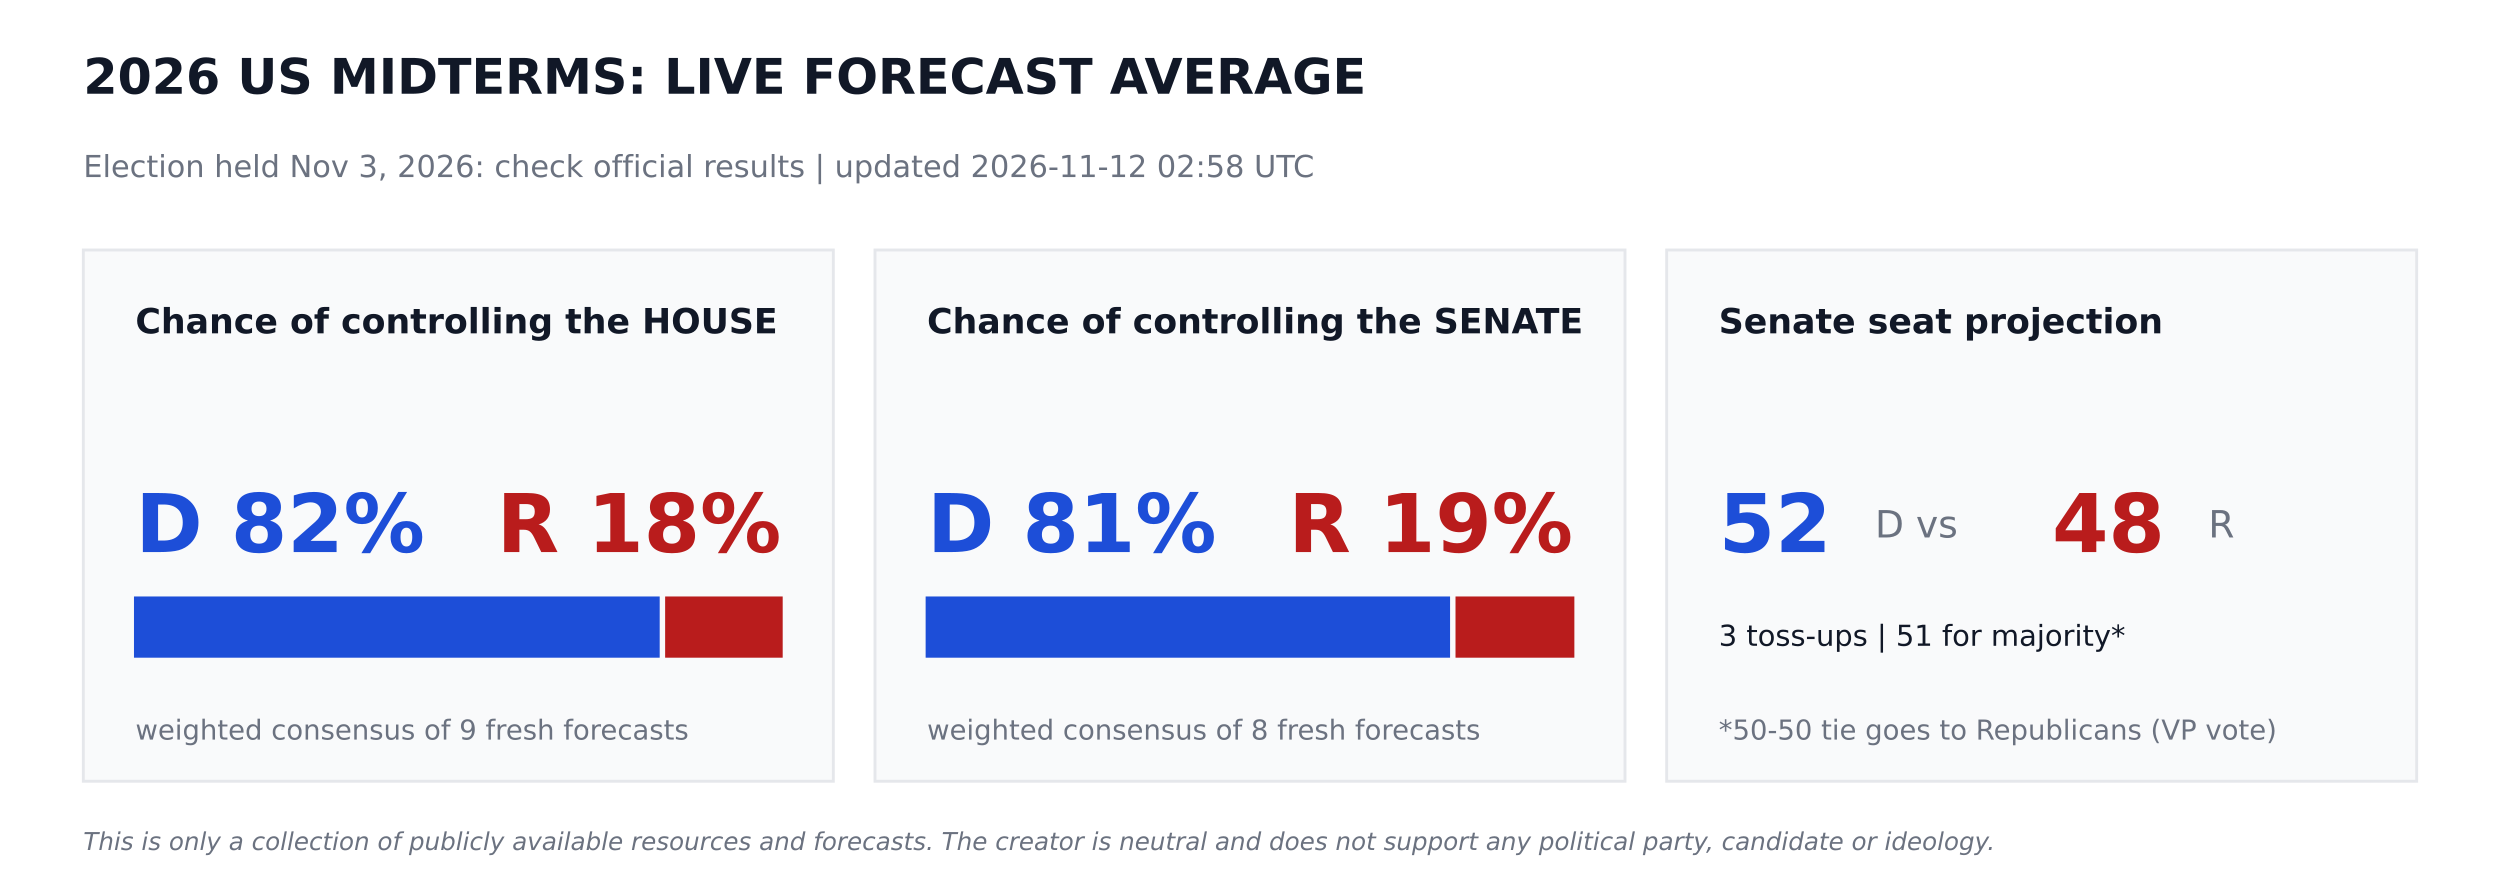
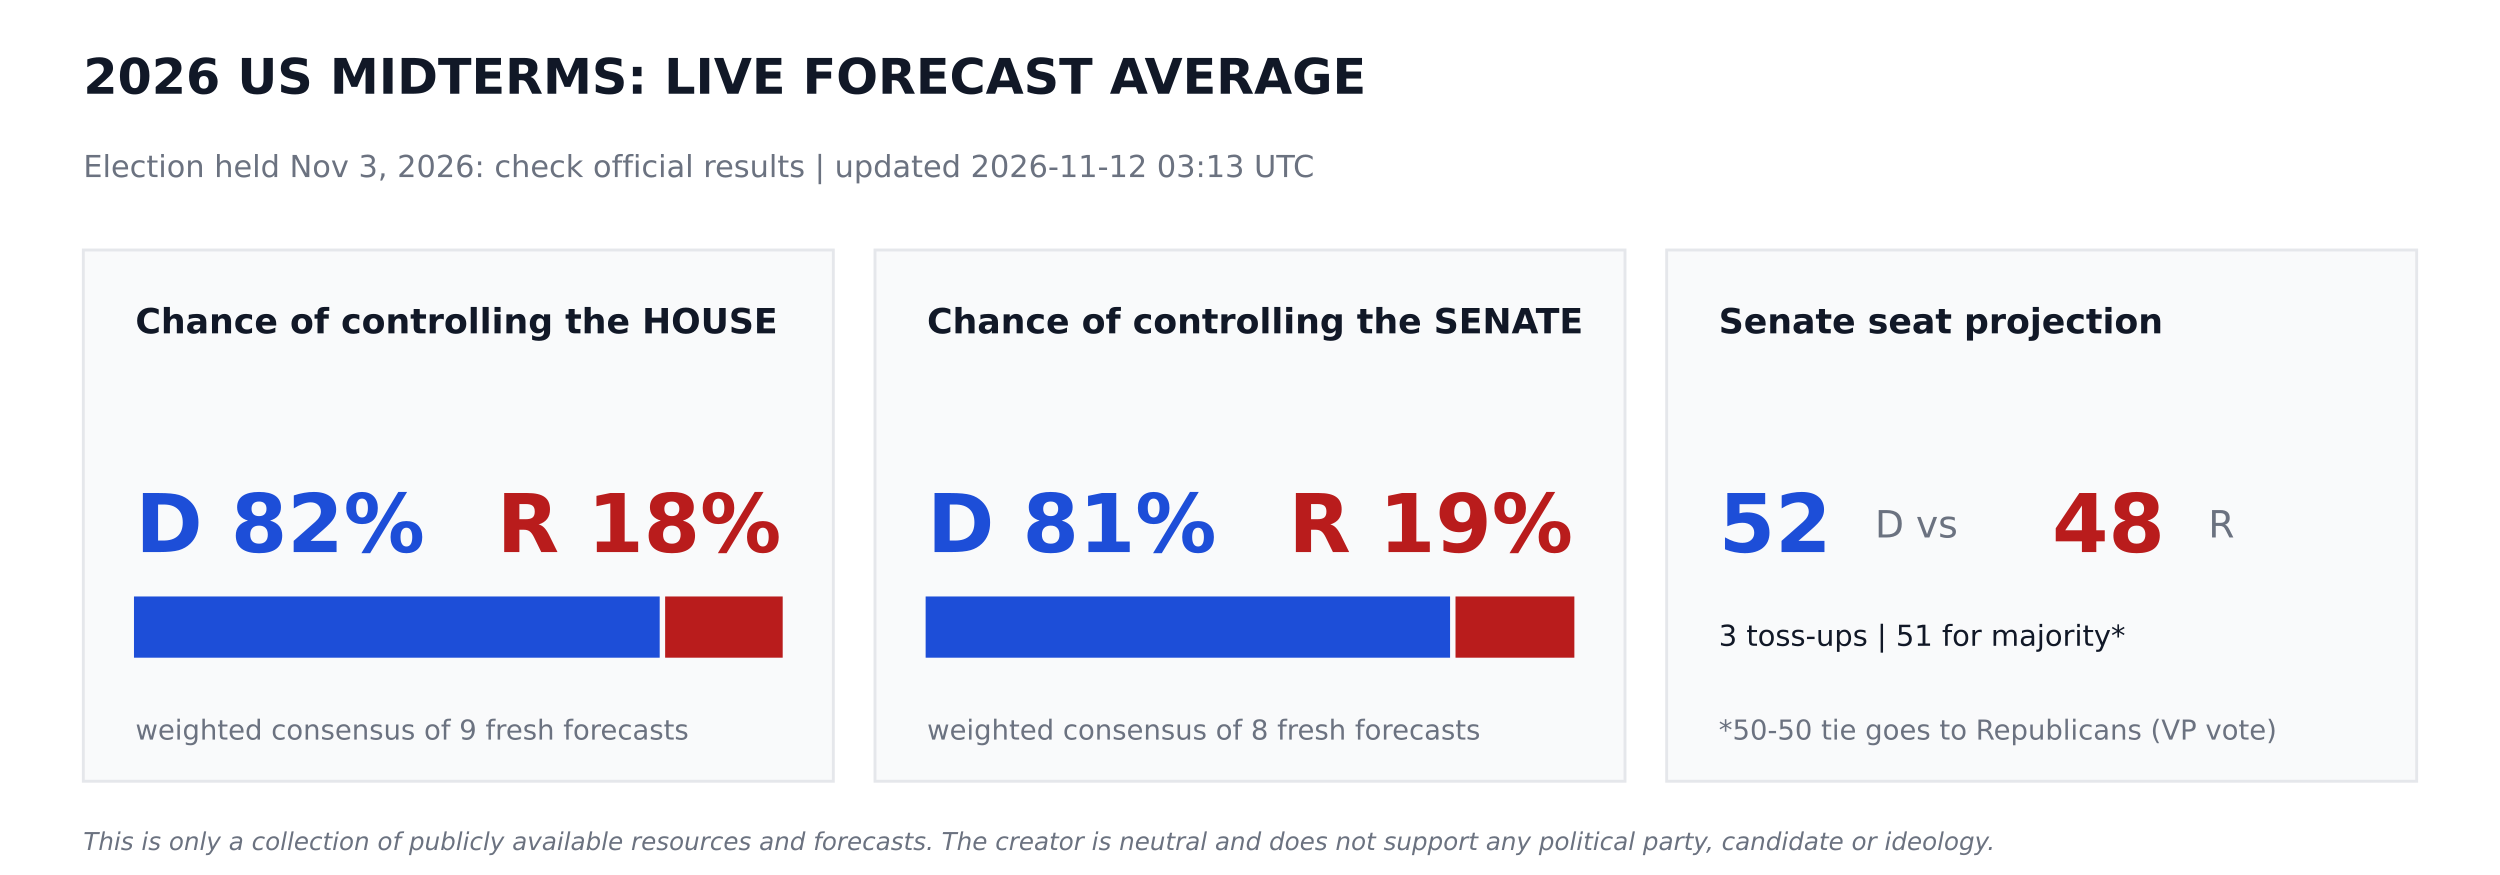
<svg xmlns="http://www.w3.org/2000/svg" width="864pt" height="302.4pt" viewBox="0 0 864 302.4" version="1.1">
  <defs>
    <style type="text/css">*{stroke-linejoin: round; stroke-linecap: butt}</style>
  </defs>
  <g id="figure_1">
    <g id="patch_1">
      <path d="M 0 302.4  L 864 302.4  L 864 0  L 0 0  z " style="fill: #ffffff" />
    </g>
    <g id="axes_1">
      <g id="patch_2">
-         <path d="M 28.8 270  L 288 270  L 288 86.4  L 28.8 86.4  z " clip-path="url(#p93bf3e2c74)" style="fill: #f9fafb; stroke: #e5e7eb; stroke-linejoin: miter" />
+         <path d="M 28.8 270  L 288 270  L 288 86.4  L 28.8 86.4  z " clip-path="url(#p9f9180c402)" style="fill: #f9fafb; stroke: #e5e7eb; stroke-linejoin: miter" />
      </g>
      <g id="patch_3">
-         <path d="M 46.8 226.8  L 227.491 226.8  L 227.491 206.64  L 46.8 206.64  z " clip-path="url(#p93bf3e2c74)" style="fill: #1d4ed8; stroke: #1d4ed8; stroke-linejoin: miter" />
+         <path d="M 46.8 226.8  L 227.491 226.8  L 227.491 206.64  L 46.8 206.64  z " clip-path="url(#p9f9180c402)" style="fill: #1d4ed8; stroke: #1d4ed8; stroke-linejoin: miter" />
      </g>
      <g id="patch_4">
-         <path d="M 230.371 226.8  L 270 226.8  L 270 206.64  L 230.371 206.64  z " clip-path="url(#p93bf3e2c74)" style="fill: #b91c1c; stroke: #b91c1c; stroke-linejoin: miter" />
+         <path d="M 230.371 226.8  L 270 226.8  L 270 206.64  L 230.371 206.64  z " clip-path="url(#p9f9180c402)" style="fill: #b91c1c; stroke: #b91c1c; stroke-linejoin: miter" />
      </g>
      <g id="patch_5">
-         <path d="M 302.4 270  L 561.6 270  L 561.6 86.4  L 302.4 86.4  z " clip-path="url(#p93bf3e2c74)" style="fill: #f9fafb; stroke: #e5e7eb; stroke-linejoin: miter" />
+         <path d="M 302.4 270  L 561.6 270  L 561.6 86.4  L 302.4 86.4  z " clip-path="url(#p9f9180c402)" style="fill: #f9fafb; stroke: #e5e7eb; stroke-linejoin: miter" />
      </g>
      <g id="patch_6">
-         <path d="M 320.4 226.8  L 500.645 226.8  L 500.645 206.64  L 320.4 206.64  z " clip-path="url(#p93bf3e2c74)" style="fill: #1d4ed8; stroke: #1d4ed8; stroke-linejoin: miter" />
+         <path d="M 320.4 226.8  L 500.645 226.8  L 500.645 206.64  L 320.4 206.64  z " clip-path="url(#p9f9180c402)" style="fill: #1d4ed8; stroke: #1d4ed8; stroke-linejoin: miter" />
      </g>
      <g id="patch_7">
-         <path d="M 503.525 226.8  L 543.6 226.8  L 543.6 206.64  L 503.525 206.64  z " clip-path="url(#p93bf3e2c74)" style="fill: #b91c1c; stroke: #b91c1c; stroke-linejoin: miter" />
+         <path d="M 503.525 226.8  L 543.6 226.8  L 543.6 206.64  L 503.525 206.64  z " clip-path="url(#p9f9180c402)" style="fill: #b91c1c; stroke: #b91c1c; stroke-linejoin: miter" />
      </g>
      <g id="patch_8">
-         <path d="M 576 270  L 835.2 270  L 835.2 86.4  L 576 86.4  z " clip-path="url(#p93bf3e2c74)" style="fill: #f9fafb; stroke: #e5e7eb; stroke-linejoin: miter" />
+         <path d="M 576 270  L 835.2 270  L 835.2 86.4  L 576 86.4  z " clip-path="url(#p9f9180c402)" style="fill: #f9fafb; stroke: #e5e7eb; stroke-linejoin: miter" />
      </g>
      <g id="text_1">
        <text style="font-weight: 700; font-size: 17px; font-family: 'DejaVu Sans'; text-anchor: start; fill: #111827" x="28.8" y="32.4" transform="rotate(-0 28.8 32.4)">2026 US MIDTERMS: LIVE FORECAST AVERAGE</text>
      </g>
      <g id="text_2">
-         <text style="font-size: 10.5px; font-family: 'DejaVu Sans'; text-anchor: start; fill: #6b7280" x="28.8" y="61.2" transform="rotate(-0 28.8 61.2)">Election held Nov 3, 2026: check official results   |   updated 2026-11-12 02:58 UTC</text>
+         <text style="font-size: 10.5px; font-family: 'DejaVu Sans'; text-anchor: start; fill: #6b7280" x="28.8" y="61.2" transform="rotate(-0 28.8 61.2)">Election held Nov 3, 2026: check official results   |   updated 2026-11-12 03:13 UTC</text>
      </g>
      <g id="text_3">
        <text style="font-weight: 700; font-size: 12px; font-family: 'DejaVu Sans'; text-anchor: start; fill: #111827" x="46.8" y="115.2" transform="rotate(-0 46.8 115.2)">Chance of controlling the HOUSE</text>
      </g>
      <g id="text_4">
        <text style="font-weight: 700; font-size: 28px; font-family: 'DejaVu Sans'; text-anchor: start; fill: #1d4ed8" x="46.8" y="190.8" transform="rotate(-0 46.8 190.8)">D 82%</text>
      </g>
      <g id="text_5">
        <text style="font-weight: 700; font-size: 28px; font-family: 'DejaVu Sans'; text-anchor: end; fill: #b91c1c" x="270" y="190.8" transform="rotate(-0 270 190.8)">R 18%</text>
      </g>
      <g id="text_6">
        <text style="font-size: 9.5px; font-family: 'DejaVu Sans'; text-anchor: start; fill: #6b7280" x="46.8" y="255.6" transform="rotate(-0 46.8 255.6)">weighted consensus of 9 fresh forecasts</text>
      </g>
      <g id="text_7">
        <text style="font-weight: 700; font-size: 12px; font-family: 'DejaVu Sans'; text-anchor: start; fill: #111827" x="320.4" y="115.2" transform="rotate(-0 320.4 115.2)">Chance of controlling the SENATE</text>
      </g>
      <g id="text_8">
        <text style="font-weight: 700; font-size: 28px; font-family: 'DejaVu Sans'; text-anchor: start; fill: #1d4ed8" x="320.4" y="190.8" transform="rotate(-0 320.4 190.8)">D 81%</text>
      </g>
      <g id="text_9">
        <text style="font-weight: 700; font-size: 28px; font-family: 'DejaVu Sans'; text-anchor: end; fill: #b91c1c" x="543.6" y="190.8" transform="rotate(-0 543.6 190.8)">R 19%</text>
      </g>
      <g id="text_10">
        <text style="font-size: 9.5px; font-family: 'DejaVu Sans'; text-anchor: start; fill: #6b7280" x="320.4" y="255.6" transform="rotate(-0 320.4 255.6)">weighted consensus of 8 fresh forecasts</text>
      </g>
      <g id="text_11">
        <text style="font-weight: 700; font-size: 12px; font-family: 'DejaVu Sans'; text-anchor: start; fill: #111827" x="594" y="115.2" transform="rotate(-0 594 115.2)">Senate seat projection</text>
      </g>
      <g id="text_12">
        <text style="font-weight: 700; font-size: 28px; font-family: 'DejaVu Sans'; text-anchor: start; fill: #1d4ed8" x="594" y="190.8" transform="rotate(-0 594 190.8)">52</text>
      </g>
      <g id="text_13">
        <text style="font-size: 13px; font-family: 'DejaVu Sans'; text-anchor: start; fill: #6b7280" x="648" y="185.76" transform="rotate(-0 648 185.76)">D  vs</text>
      </g>
      <g id="text_14">
        <text style="font-weight: 700; font-size: 28px; font-family: 'DejaVu Sans'; text-anchor: start; fill: #b91c1c" x="709.2" y="190.8" transform="rotate(-0 709.2 190.8)">48</text>
      </g>
      <g id="text_15">
        <text style="font-size: 13px; font-family: 'DejaVu Sans'; text-anchor: start; fill: #6b7280" x="763.2" y="185.76" transform="rotate(-0 763.2 185.76)">R</text>
      </g>
      <g id="text_16">
        <text style="font-size: 10px; font-family: 'DejaVu Sans'; text-anchor: start; fill: #111827" x="594" y="223.2" transform="rotate(-0 594 223.2)">3 toss-ups  |  51 for majority*</text>
      </g>
      <g id="text_17">
        <text style="font-size: 9.5px; font-family: 'DejaVu Sans'; text-anchor: start; fill: #6b7280" x="594" y="255.6" transform="rotate(-0 594 255.6)">*50-50 tie goes to Republicans (VP vote)</text>
      </g>
      <g id="text_18">
        <text style="font-style: italic; font-size: 8.5px; font-family: 'DejaVu Sans'; text-anchor: start; fill: #6b7280" x="28.8" y="293.76" transform="rotate(-0 28.8 293.76)">This is only a collection of publicly available resources and forecasts. The creator is neutral and does not support any political party, candidate or ideology.</text>
      </g>
    </g>
  </g>
  <defs>
-     <clipPath id="p93bf3e2c74">
+     <clipPath id="p9f9180c402">
      <rect x="0" y="0" width="864" height="302.4" />
    </clipPath>
  </defs>
</svg>
